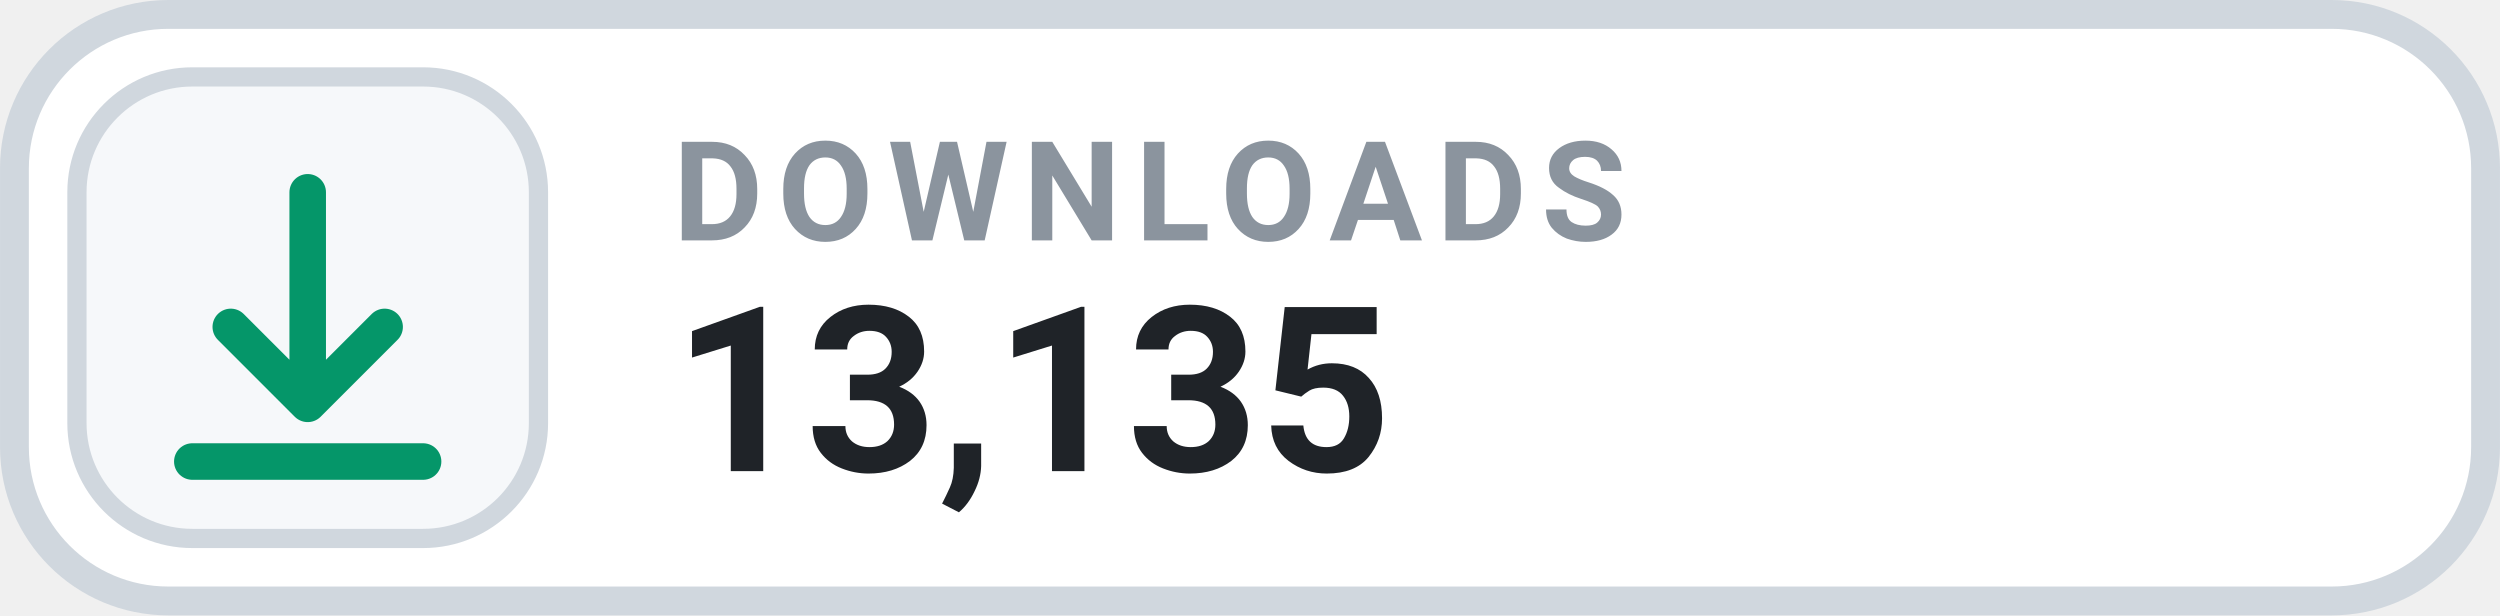
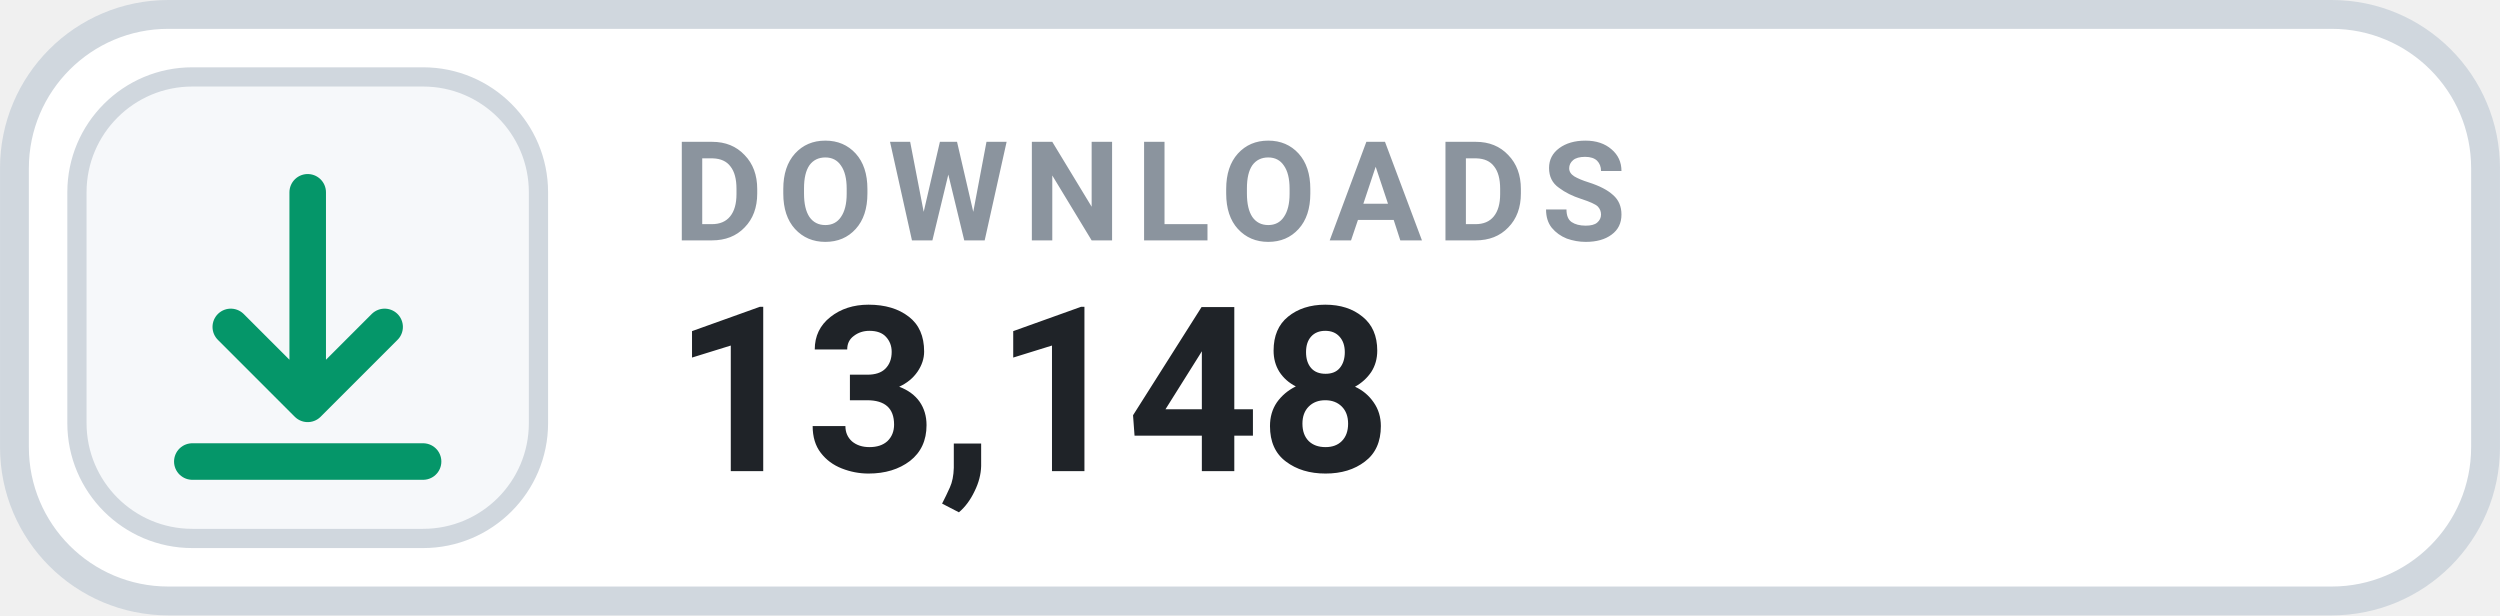
- <svg xmlns="http://www.w3.org/2000/svg" width="126" height="31.015" viewBox="0 0 130 32" role="img" aria-label="DOWNLOADS 13,135">
+ <svg xmlns="http://www.w3.org/2000/svg" width="126" height="31.015" viewBox="0 0 130 32" role="img" aria-label="DOWNLOADS 13,148">
  <rect x=".75" y=".75" width="128.5" height="30.5" rx="8" fill="#FFFFFF" stroke="#D0D7DE" stroke-width="1.5" />
  <rect x="4" y="4" width="24" height="24" rx="6" fill="#F6F8FA" stroke="#D0D7DE" stroke-width="1" />
  <g transform="translate(16 16)" style="color:#059669;">
    <path d="M0 -6 v11 m0 0 l4 -4 m-4 4 l-4 -4 M-6 8 h12" fill="none" stroke="currentColor" stroke-width="1.9" stroke-linecap="round" stroke-linejoin="round" />
  </g>
  <text x="35" y="12.5" fill="#8B949E" font-family="-apple-system,BlinkMacSystemFont,'Segoe UI',Roboto,Helvetica,Arial,sans-serif" font-size="7.2" font-weight="700" letter-spacing=".75">DOWNLOADS</text>
-   <text x="35" y="24.5" fill="#1F2328" font-family="-apple-system,BlinkMacSystemFont,'Segoe UI',Roboto,Helvetica,Arial,sans-serif" font-size="12" font-weight="700">13,135</text>
+   <text x="35" y="24.5" fill="#1F2328" font-family="-apple-system,BlinkMacSystemFont,'Segoe UI',Roboto,Helvetica,Arial,sans-serif" font-size="12" font-weight="700">13,148</text>
</svg>
